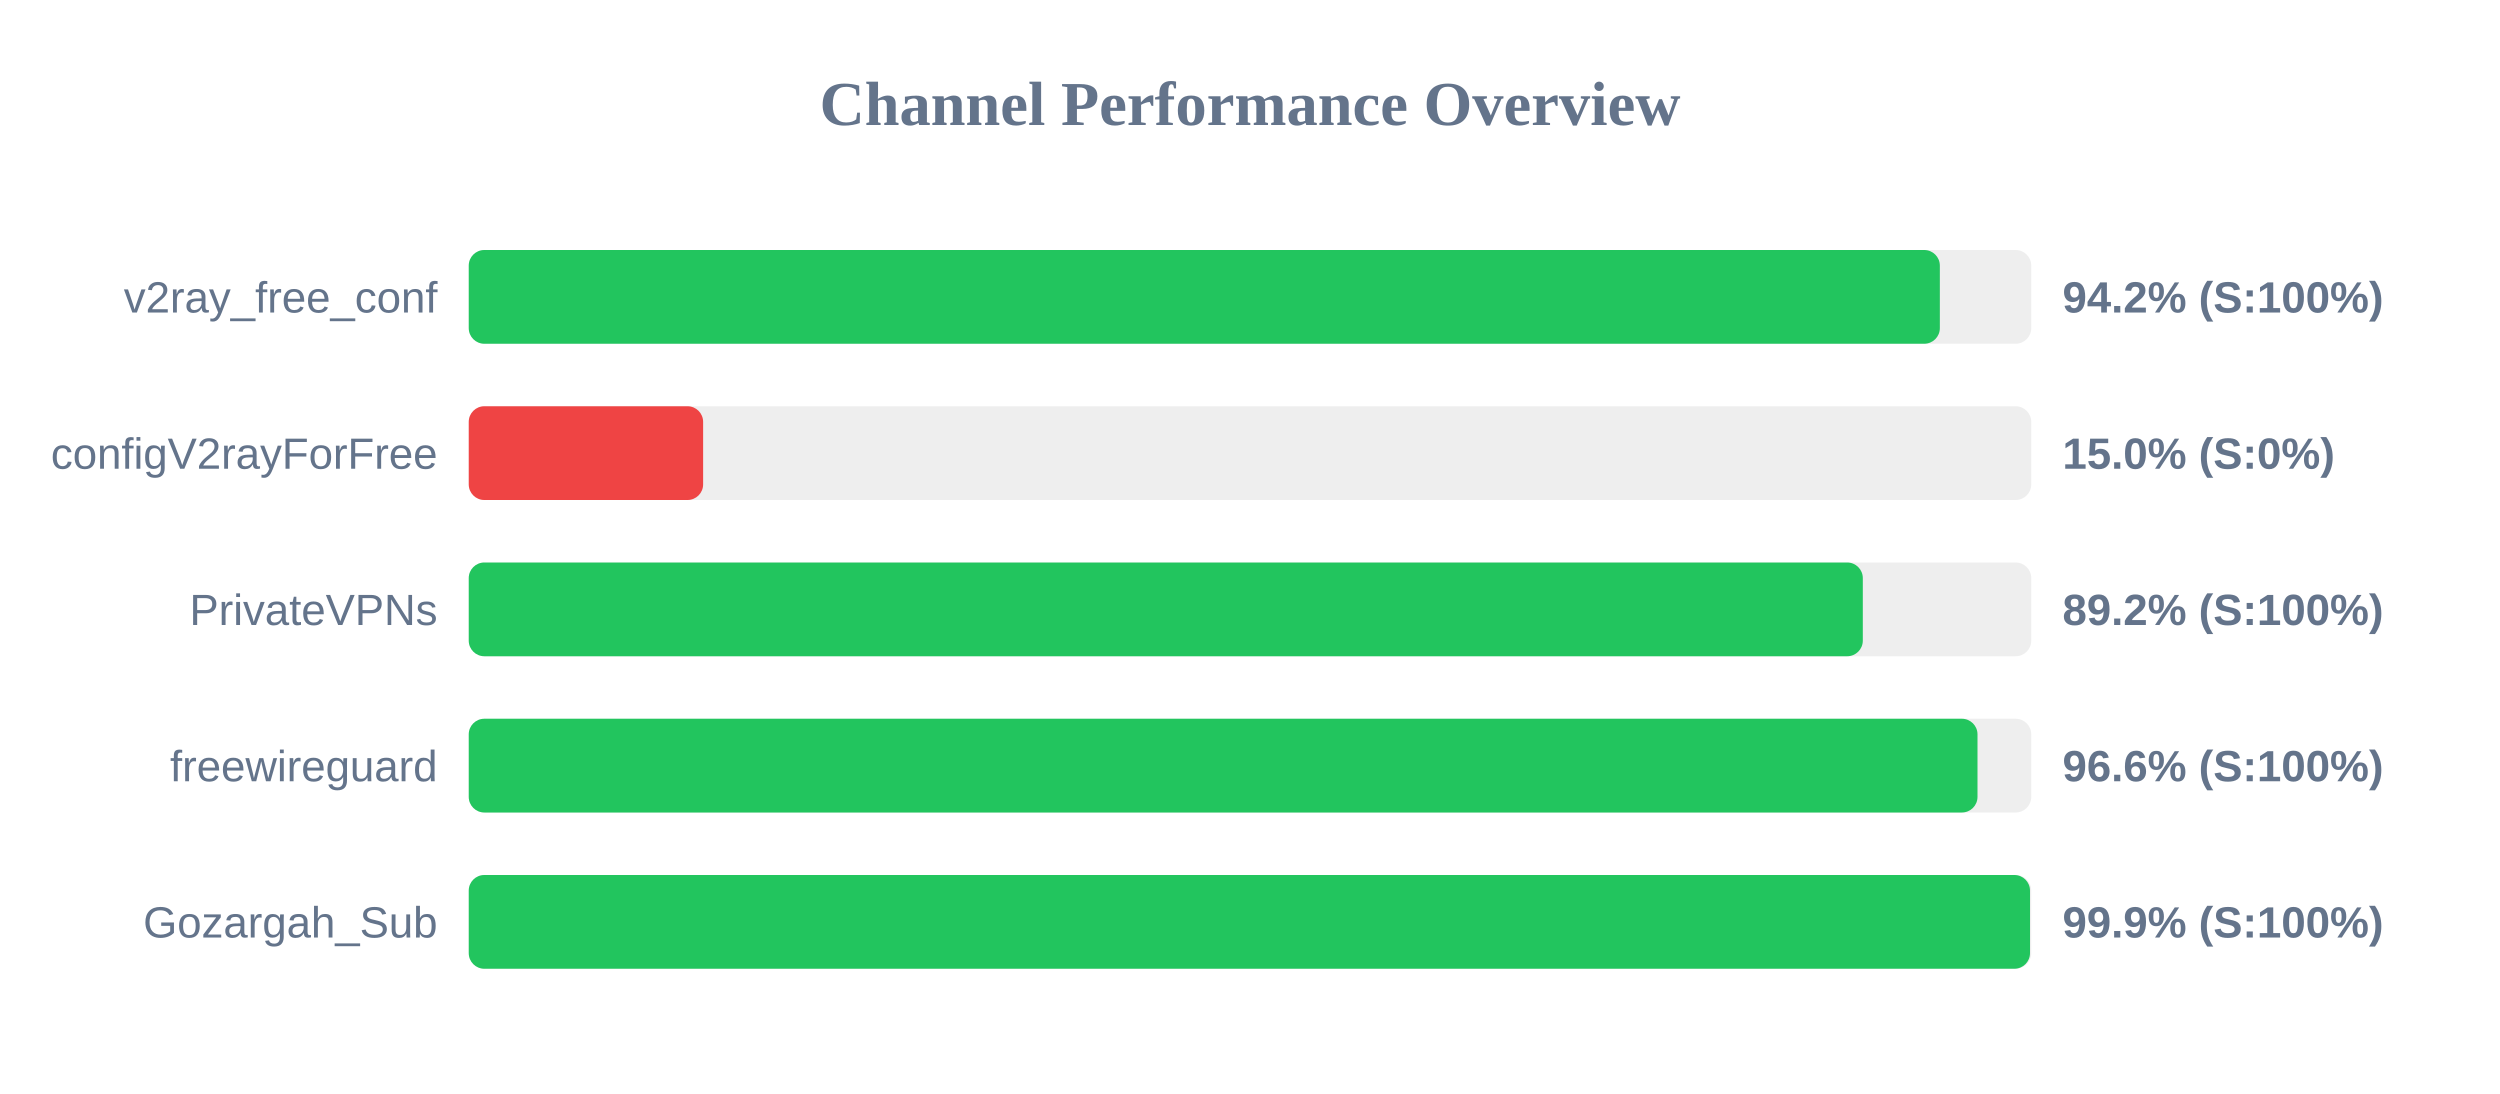
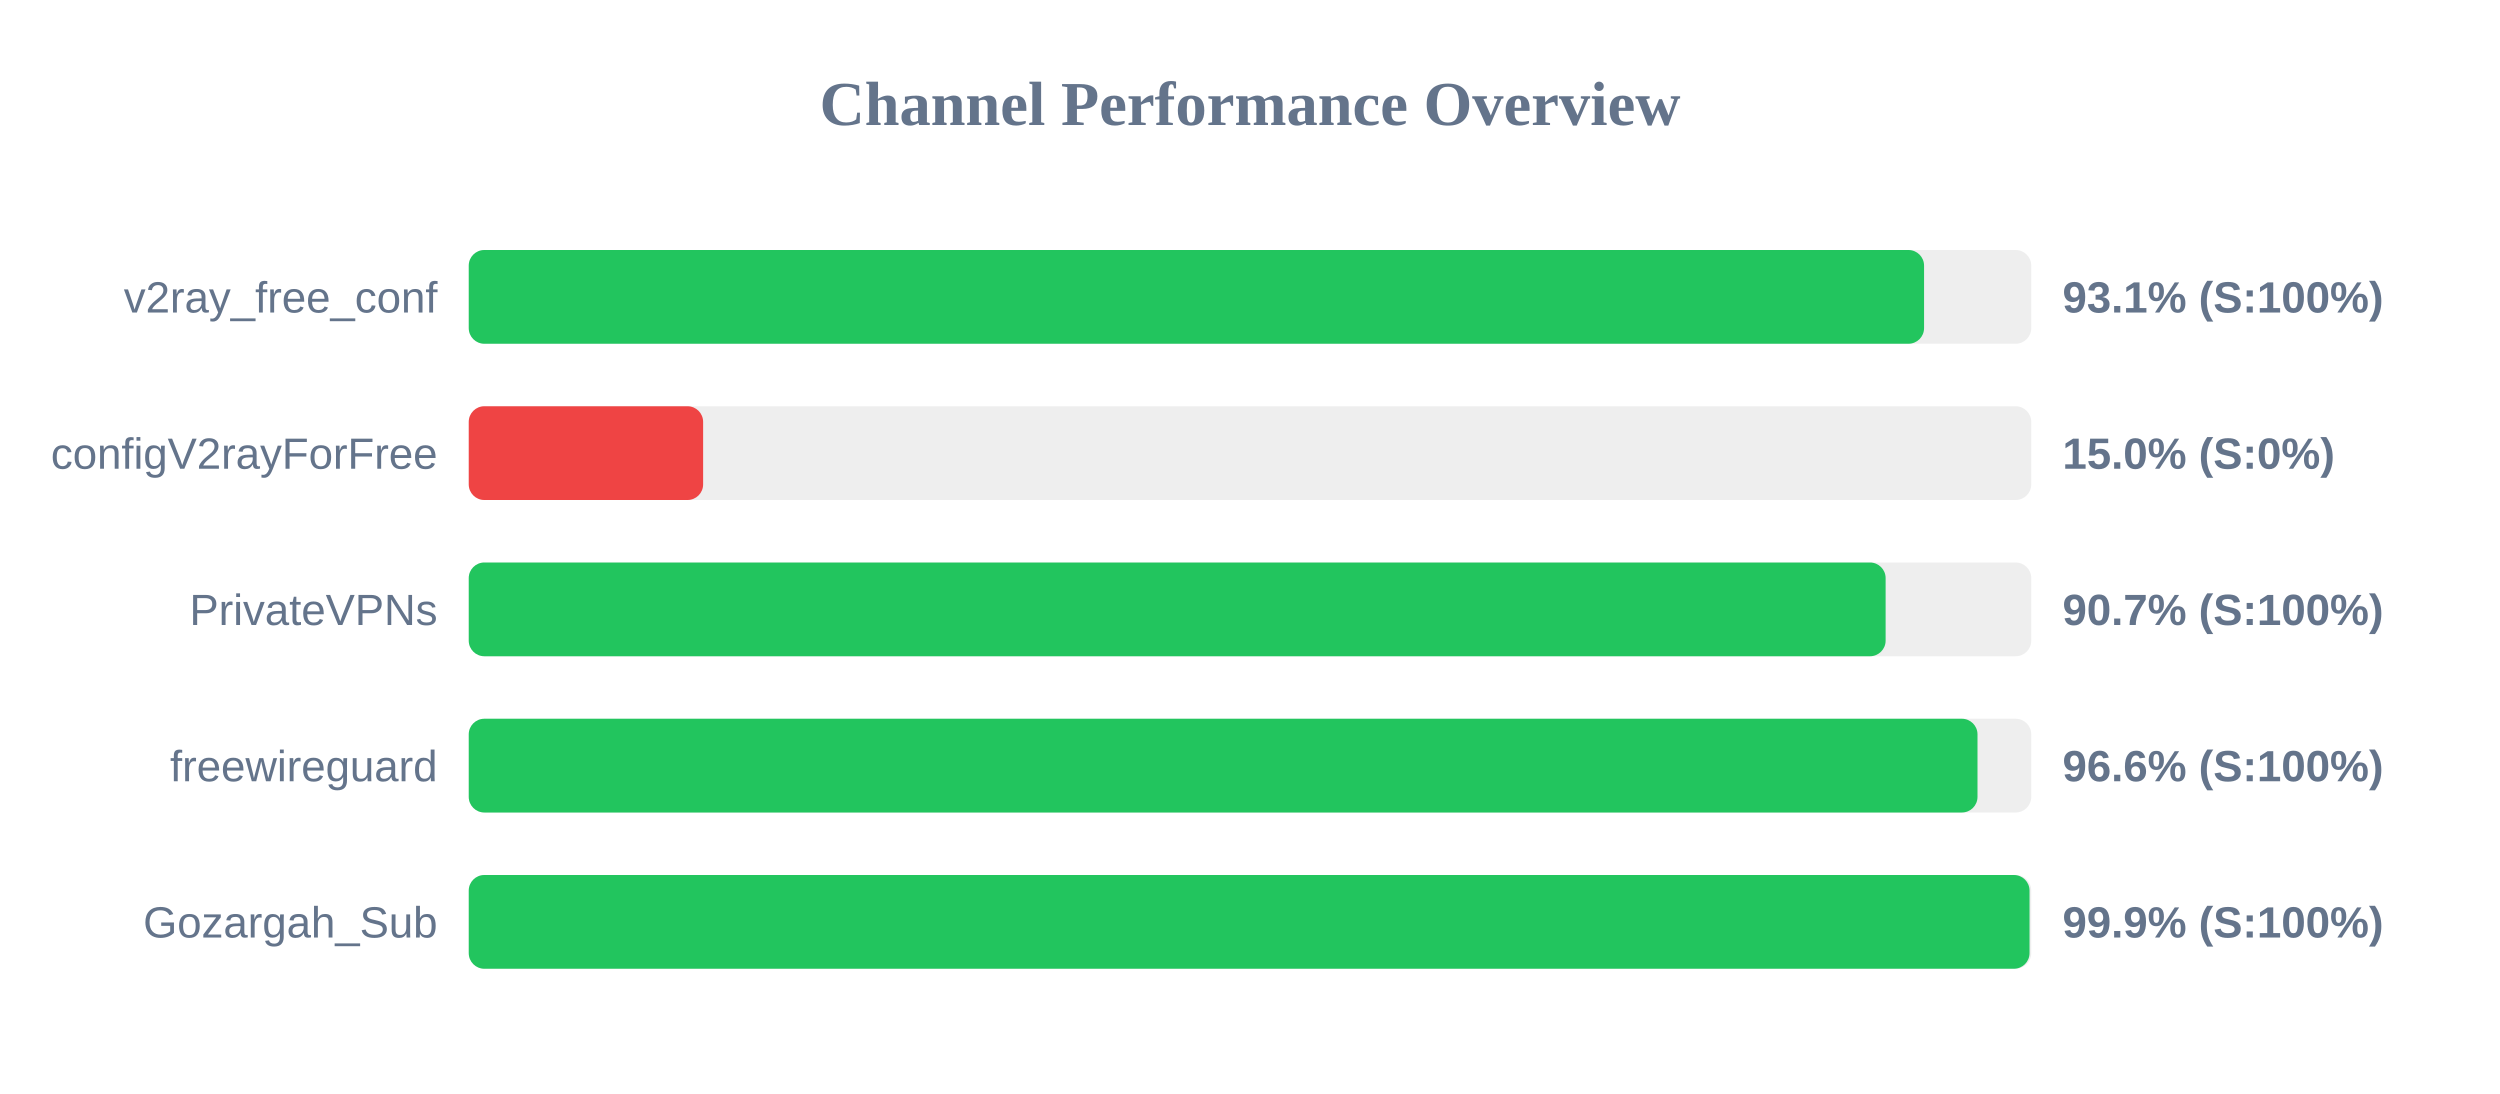
<svg xmlns="http://www.w3.org/2000/svg" width="800" height="350" version="1.1">
  <style>
        .row { font: 14px Arial; fill: #64748b; }
        .score { font: bold 14px Arial; fill: #64748b; }
    </style>
  <text x="400" y="40" text-anchor="middle" font-size="20px" font-weight="bold" fill="#64748b">Channel Performance Overview</text>
  <rect x="150" y="80" width="500" height="30" fill="#eee" rx="5" />
-   <rect x="150" y="80" width="470.75" height="30" fill="#22c55e" rx="5" />
+   <rect x="150" y="80" width="465.7" height="30" fill="#22c55e" rx="5" />
  <text x="140" y="100" text-anchor="end" class="row">v2ray_free_conf</text>
-   <text x="660" y="100" text-anchor="start" class="score">94.2% (S:100%)</text>
+   <text x="660" y="100" text-anchor="start" class="score">93.1% (S:100%)</text>
  <rect x="150" y="130" width="500" height="30" fill="#eee" rx="5" />
  <rect x="150" y="130" width="75.0" height="30" fill="#ef4444" rx="5" />
  <text x="140" y="150" text-anchor="end" class="row">configV2rayForFree</text>
  <text x="660" y="150" text-anchor="start" class="score">15.0% (S:0%)</text>
  <rect x="150" y="180" width="500" height="30" fill="#eee" rx="5" />
-   <rect x="150" y="180" width="446.1" height="30" fill="#22c55e" rx="5" />
+   <rect x="150" y="180" width="453.4" height="30" fill="#22c55e" rx="5" />
  <text x="140" y="200" text-anchor="end" class="row">PrivateVPNs</text>
-   <text x="660" y="200" text-anchor="start" class="score">89.2% (S:100%)</text>
+   <text x="660" y="200" text-anchor="start" class="score">90.7% (S:100%)</text>
  <rect x="150" y="230" width="500" height="30" fill="#eee" rx="5" />
  <rect x="150" y="230" width="482.8" height="30" fill="#22c55e" rx="5" />
  <text x="140" y="250" text-anchor="end" class="row">freewireguard</text>
  <text x="660" y="250" text-anchor="start" class="score">96.6% (S:100%)</text>
  <rect x="150" y="280" width="500" height="30" fill="#eee" rx="5" />
-   <rect x="150" y="280" width="499.6" height="30" fill="#22c55e" rx="5" />
+   <rect x="150" y="280" width="499.45" height="30" fill="#22c55e" rx="5" />
  <text x="140" y="300" text-anchor="end" class="row">Gozargah_Sub</text>
  <text x="660" y="300" text-anchor="start" class="score">99.9% (S:100%)</text>
</svg>
